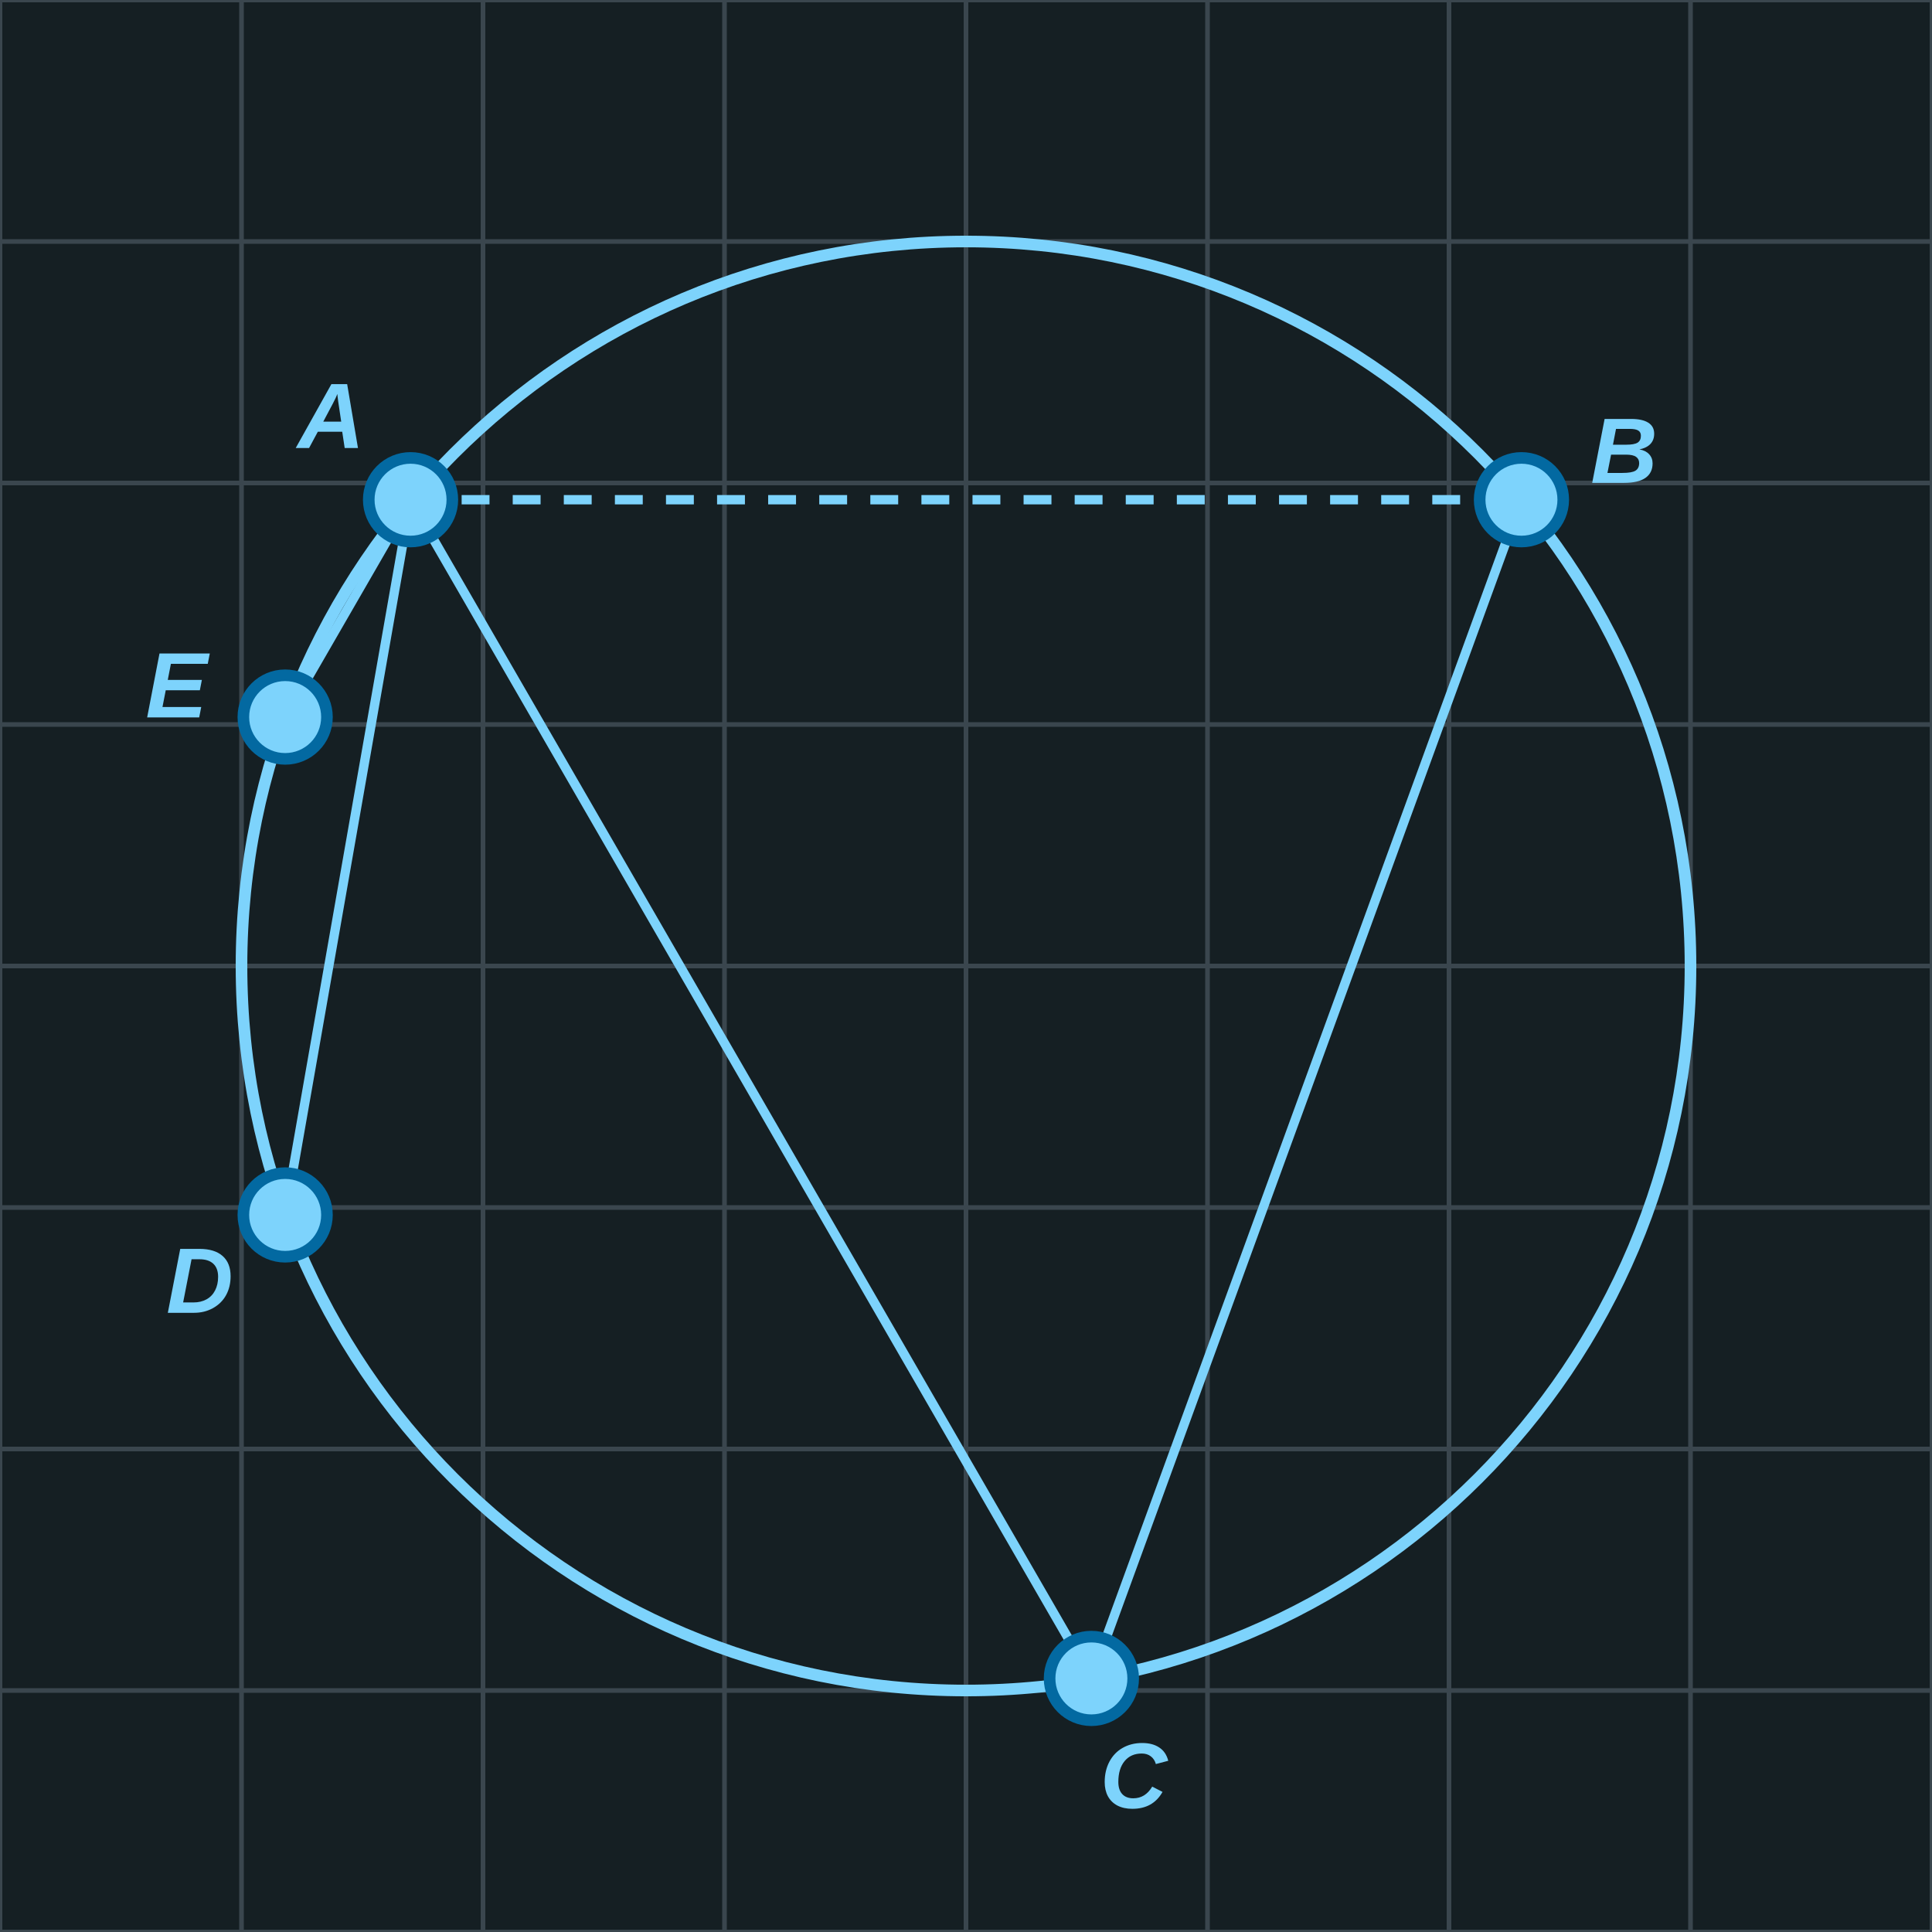
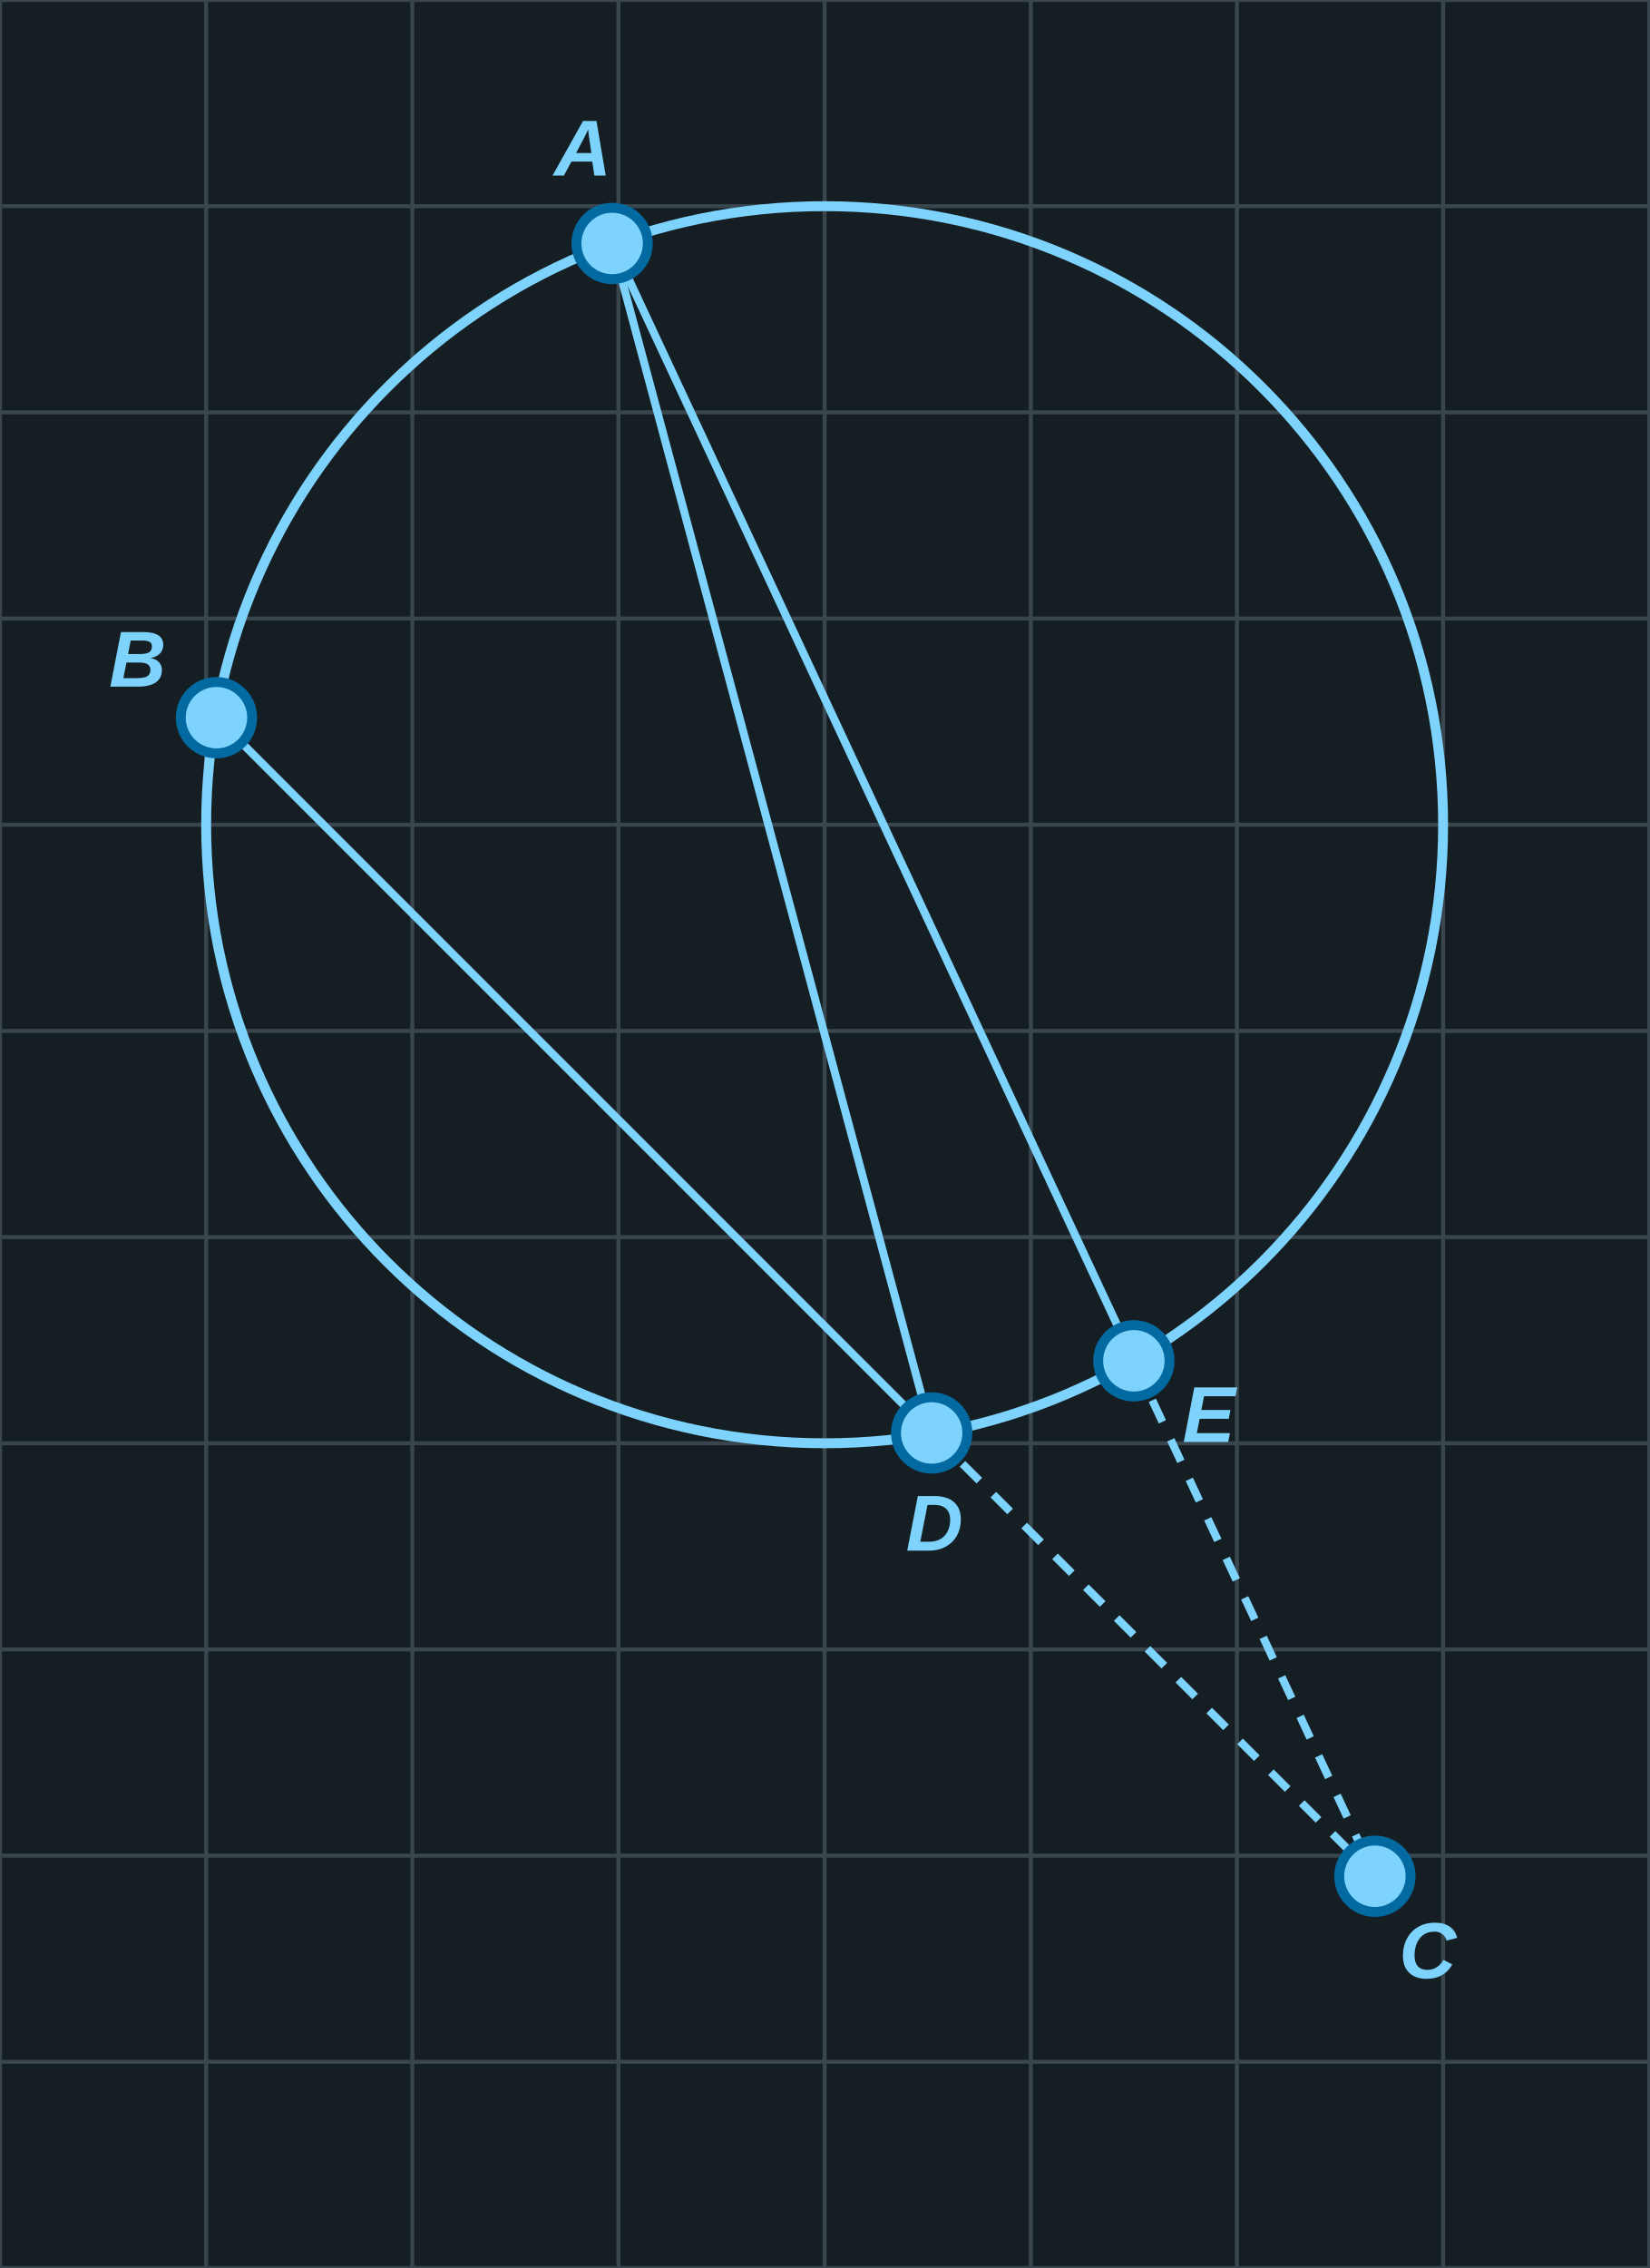
- <svg xmlns="http://www.w3.org/2000/svg" width="416" height="416" viewBox="0 0 416 416">
-   <rect x="0" y="0" width="416" height="416" fill="#151F23" />
-   <line x1="0" y1="0" x2="0" y2="416" stroke="#3A464E" stroke-width="1" />
-   <line x1="52" y1="0" x2="52" y2="416" stroke="#3A464E" stroke-width="1" />
-   <line x1="104" y1="0" x2="104" y2="416" stroke="#3A464E" stroke-width="1" />
-   <line x1="156" y1="0" x2="156" y2="416" stroke="#3A464E" stroke-width="1" />
-   <line x1="208" y1="0" x2="208" y2="416" stroke="#3A464E" stroke-width="1" />
-   <line x1="260" y1="0" x2="260" y2="416" stroke="#3A464E" stroke-width="1" />
-   <line x1="312" y1="0" x2="312" y2="416" stroke="#3A464E" stroke-width="1" />
-   <line x1="364" y1="0" x2="364" y2="416" stroke="#3A464E" stroke-width="1" />
-   <line x1="416" y1="0" x2="416" y2="416" stroke="#3A464E" stroke-width="1" />
+ <svg xmlns="http://www.w3.org/2000/svg" width="416" height="572" viewBox="0 0 416 572">
+   <rect x="0" y="0" width="416" height="572" fill="#151F23" />
+   <line x1="0" y1="0" x2="0" y2="572" stroke="#3A464E" stroke-width="1" />
+   <line x1="52" y1="0" x2="52" y2="572" stroke="#3A464E" stroke-width="1" />
+   <line x1="104" y1="0" x2="104" y2="572" stroke="#3A464E" stroke-width="1" />
+   <line x1="156" y1="0" x2="156" y2="572" stroke="#3A464E" stroke-width="1" />
+   <line x1="208" y1="0" x2="208" y2="572" stroke="#3A464E" stroke-width="1" />
+   <line x1="260" y1="0" x2="260" y2="572" stroke="#3A464E" stroke-width="1" />
+   <line x1="312" y1="0" x2="312" y2="572" stroke="#3A464E" stroke-width="1" />
+   <line x1="364" y1="0" x2="364" y2="572" stroke="#3A464E" stroke-width="1" />
+   <line x1="416" y1="0" x2="416" y2="572" stroke="#3A464E" stroke-width="1" />
  <line x1="0" y1="0" x2="416" y2="0" stroke="#3A464E" stroke-width="1" />
  <line x1="0" y1="52" x2="416" y2="52" stroke="#3A464E" stroke-width="1" />
  <line x1="0" y1="104" x2="416" y2="104" stroke="#3A464E" stroke-width="1" />
  <line x1="0" y1="156" x2="416" y2="156" stroke="#3A464E" stroke-width="1" />
  <line x1="0" y1="208" x2="416" y2="208" stroke="#3A464E" stroke-width="1" />
  <line x1="0" y1="260" x2="416" y2="260" stroke="#3A464E" stroke-width="1" />
  <line x1="0" y1="312" x2="416" y2="312" stroke="#3A464E" stroke-width="1" />
  <line x1="0" y1="364" x2="416" y2="364" stroke="#3A464E" stroke-width="1" />
  <line x1="0" y1="416" x2="416" y2="416" stroke="#3A464E" stroke-width="1" />
+   <line x1="0" y1="468" x2="416" y2="468" stroke="#3A464E" stroke-width="1" />
+   <line x1="0" y1="520" x2="416" y2="520" stroke="#3A464E" stroke-width="1" />
+   <line x1="0" y1="572" x2="416" y2="572" stroke="#3A464E" stroke-width="1" />
  <circle cx="208.0" cy="208.0" r="156.0" fill="none" stroke="#7dd3fc" stroke-width="2.5" />
-   <polyline points="88.4,107.6 235.0,361.4" fill="none" stroke="#7dd3fc" stroke-width="2" stroke-linejoin="round" />
-   <polyline points="327.6,107.6 235.0,361.4" fill="none" stroke="#7dd3fc" stroke-width="2" stroke-linejoin="round" />
-   <polyline points="88.4,107.6 327.6,107.6" fill="none" stroke="#7dd3fc" stroke-width="2" stroke-linejoin="round" stroke-dasharray="6,5" />
-   <polyline points="88.4,107.6 61.4,261.6" fill="none" stroke="#7dd3fc" stroke-width="2" stroke-linejoin="round" />
-   <polyline points="88.4,107.6 61.4,154.4" fill="none" stroke="#7dd3fc" stroke-width="2" stroke-linejoin="round" />
-   <circle cx="88.4" cy="107.6" r="9" fill="#7dd3fc" stroke="#0369a1" stroke-width="2.5" />
-   <text x="71.3" y="90.8" font-family="Arial, sans-serif" font-style="italic" font-weight="bold" font-size="20" fill="#7dd3fc" text-anchor="middle" dominant-baseline="middle">A</text>
+   <polyline points="54.6,181.0 235.0,361.4" fill="none" stroke="#7dd3fc" stroke-width="2" stroke-linejoin="round" />
+   <polyline points="235.0,361.4 154.4,61.4" fill="none" stroke="#7dd3fc" stroke-width="2" stroke-linejoin="round" />
+   <polyline points="154.4,61.4 286.0,343.2" fill="none" stroke="#7dd3fc" stroke-width="2" stroke-linejoin="round" />
+   <polyline points="235.0,361.4 346.8,473.2" fill="none" stroke="#7dd3fc" stroke-width="2" stroke-linejoin="round" stroke-dasharray="6,5" />
+   <polyline points="286.0,343.2 346.8,473.2" fill="none" stroke="#7dd3fc" stroke-width="2" stroke-linejoin="round" stroke-dasharray="6,5" />
+   <circle cx="54.6" cy="181.0" r="9" fill="#7dd3fc" stroke="#0369a1" stroke-width="2.5" />
+   <text x="34.7" y="167.5" font-family="Arial, sans-serif" font-style="italic" font-weight="bold" font-size="20" fill="#7dd3fc" text-anchor="middle" dominant-baseline="middle">B</text>
  <circle cx="235.0" cy="361.4" r="9" fill="#7dd3fc" stroke="#0369a1" stroke-width="2.5" />
-   <text x="244.1" y="383.6" font-family="Arial, sans-serif" font-style="italic" font-weight="bold" font-size="20" fill="#7dd3fc" text-anchor="middle" dominant-baseline="middle">C</text>
-   <circle cx="327.6" cy="107.6" r="9" fill="#7dd3fc" stroke="#0369a1" stroke-width="2.5" />
-   <text x="349.7" y="98.3" font-family="Arial, sans-serif" font-style="italic" font-weight="bold" font-size="20" fill="#7dd3fc" text-anchor="middle" dominant-baseline="middle">B</text>
-   <circle cx="61.4" cy="261.6" r="9" fill="#7dd3fc" stroke="#0369a1" stroke-width="2.5" />
-   <text x="43.0" y="277.0" font-family="Arial, sans-serif" font-style="italic" font-weight="bold" font-size="20" fill="#7dd3fc" text-anchor="middle" dominant-baseline="middle">D</text>
-   <circle cx="61.4" cy="154.4" r="9" fill="#7dd3fc" stroke="#0369a1" stroke-width="2.5" />
-   <text x="38.0" y="148.8" font-family="Arial, sans-serif" font-style="italic" font-weight="bold" font-size="20" fill="#7dd3fc" text-anchor="middle" dominant-baseline="middle">E</text>
+   <text x="235.7" y="385.4" font-family="Arial, sans-serif" font-style="italic" font-weight="bold" font-size="20" fill="#7dd3fc" text-anchor="middle" dominant-baseline="middle">D</text>
+   <circle cx="154.4" cy="61.4" r="9" fill="#7dd3fc" stroke="#0369a1" stroke-width="2.5" />
+   <text x="147.0" y="38.6" font-family="Arial, sans-serif" font-style="italic" font-weight="bold" font-size="20" fill="#7dd3fc" text-anchor="middle" dominant-baseline="middle">A</text>
+   <circle cx="286.0" cy="343.2" r="9" fill="#7dd3fc" stroke="#0369a1" stroke-width="2.5" />
+   <text x="304.9" y="358.0" font-family="Arial, sans-serif" font-style="italic" font-weight="bold" font-size="20" fill="#7dd3fc" text-anchor="middle" dominant-baseline="middle">E</text>
+   <circle cx="346.8" cy="473.2" r="9" fill="#7dd3fc" stroke="#0369a1" stroke-width="2.5" />
+   <text x="360.1" y="493.2" font-family="Arial, sans-serif" font-style="italic" font-weight="bold" font-size="20" fill="#7dd3fc" text-anchor="middle" dominant-baseline="middle">C</text>
</svg>
